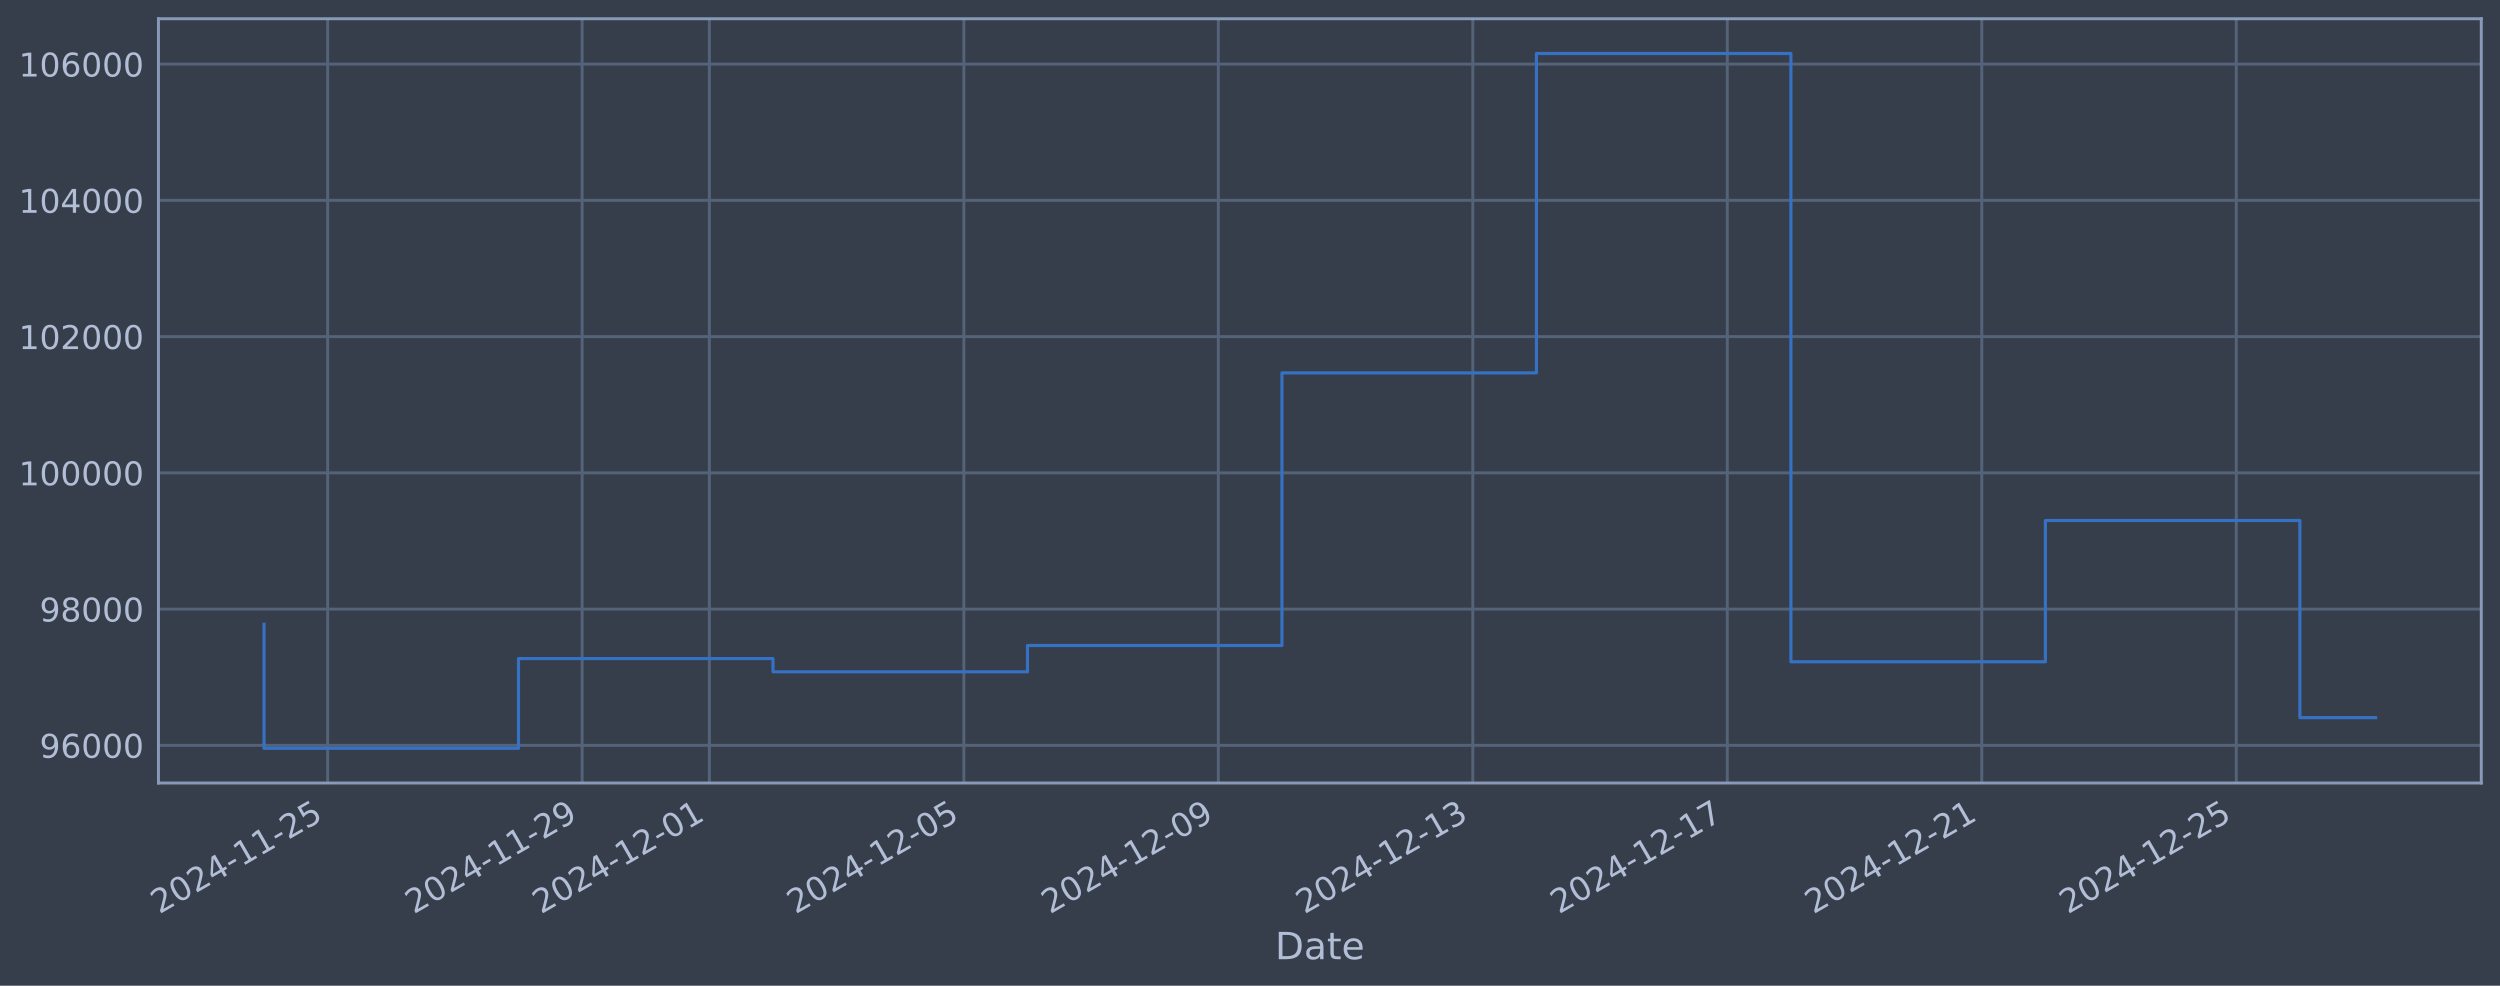
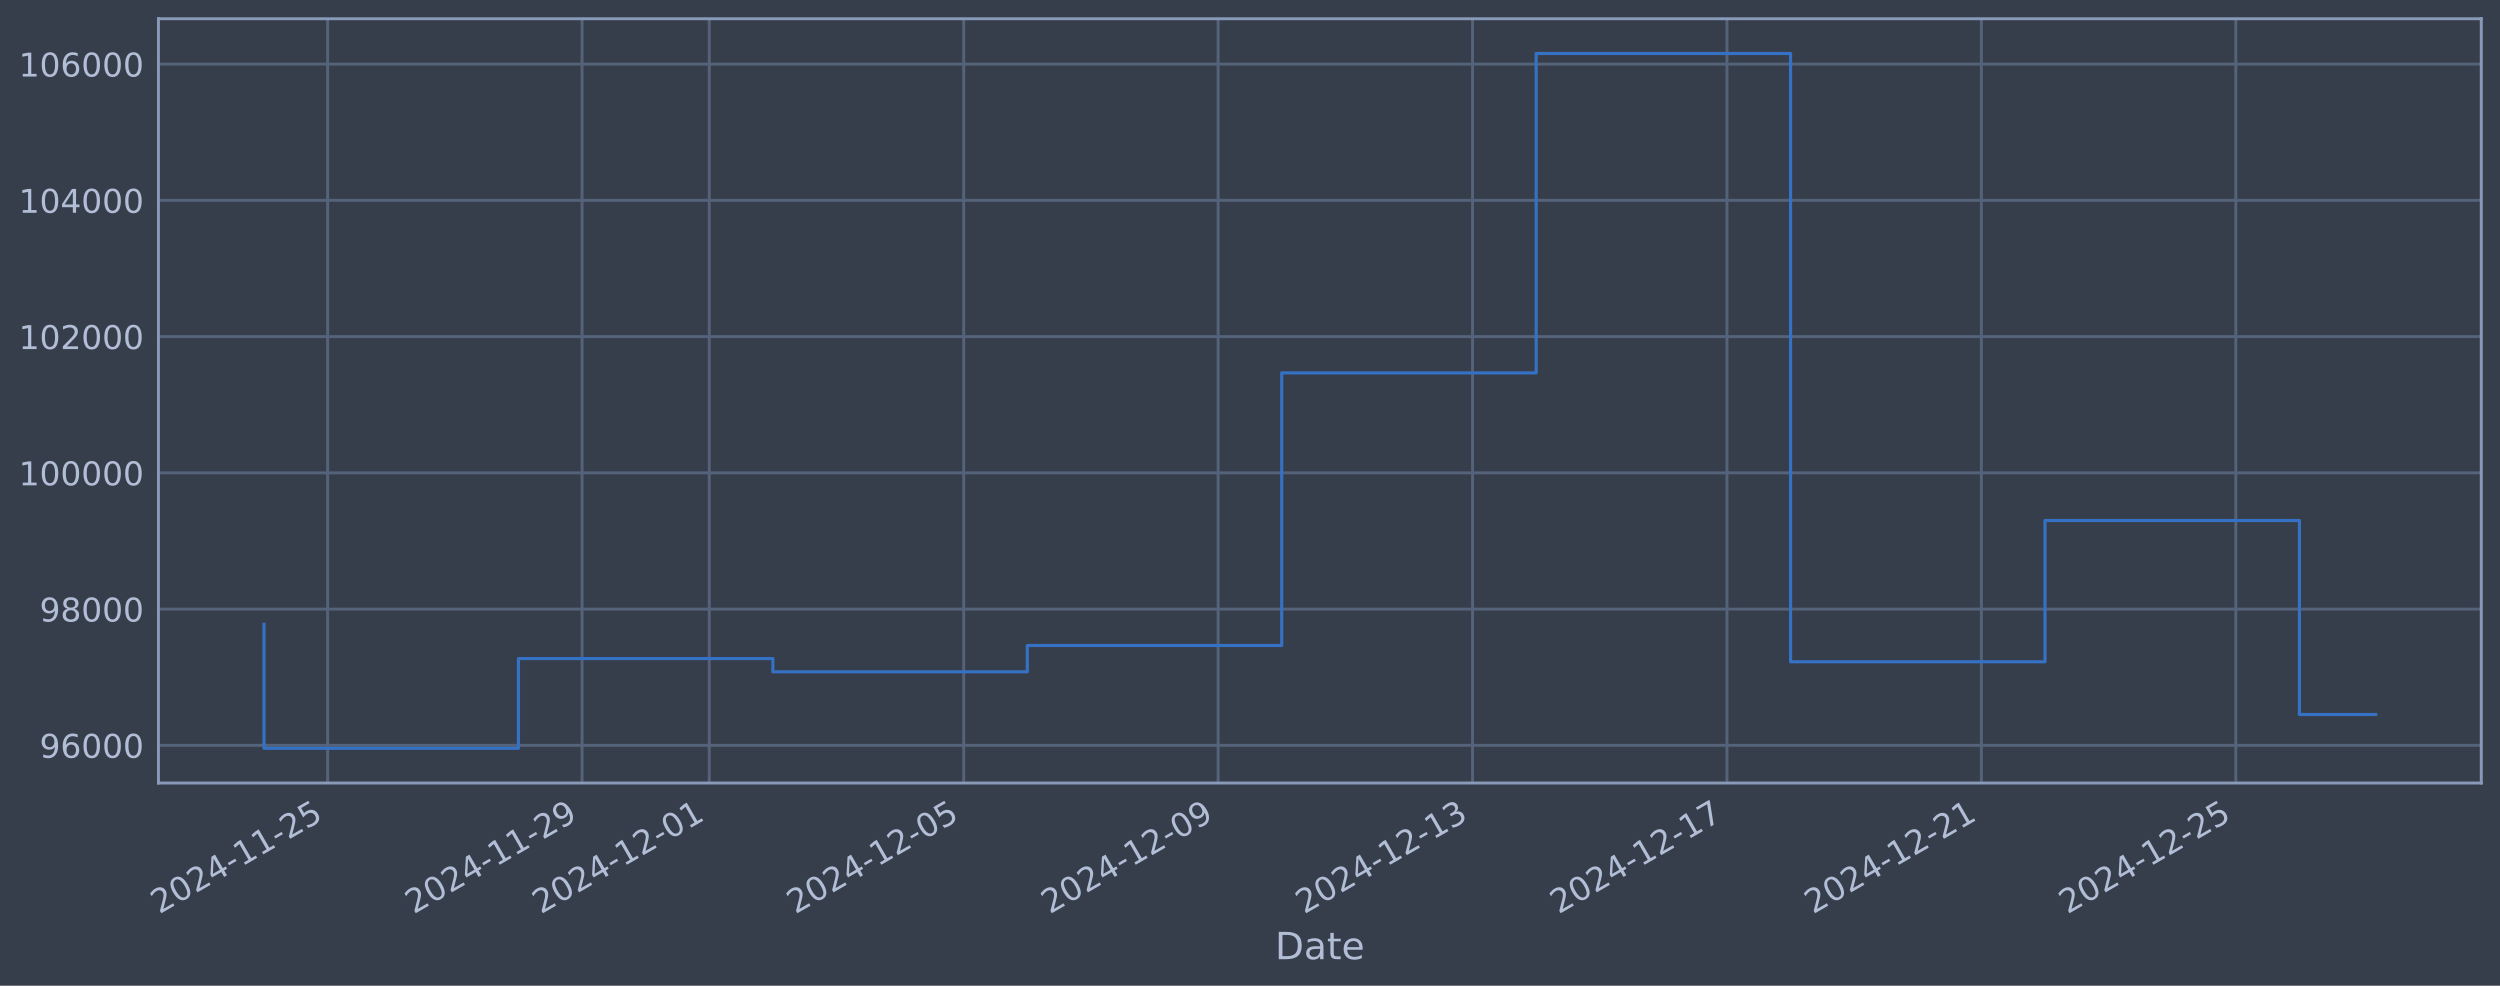
<svg xmlns="http://www.w3.org/2000/svg" xmlns:xlink="http://www.w3.org/1999/xlink" width="960.9pt" height="378.87pt" viewBox="0 0 960.9 378.87" version="1.1">
  <defs>
    <style type="text/css">*{stroke-linejoin: round; stroke-linecap: butt}</style>
  </defs>
  <g id="figure_1">
    <g id="patch_1">
      <path d="M 0 378.87  L 960.9 378.87  L 960.9 0  L 0 0  z " style="fill: #373e4b" />
    </g>
    <g id="axes_1">
      <g id="patch_2">
        <path d="M 60.901 300.96  L 953.701 300.96  L 953.701 7.2  L 60.901 7.2  z " style="fill: #373e4b" />
      </g>
      <g id="matplotlib.axis_1">
        <g id="xtick_1">
          <g id="line2d_1">
-             <path d="M 125.935 300.96  L 125.935 7.2  " clip-path="url(#p16c1f21560)" style="fill: none; stroke: #546379; stroke-width: 1.12; stroke-linecap: square" />
+             <path d="M 125.93 300.96  L 125.93 7.2  " clip-path="url(#pbf44c48139)" style="fill: none; stroke: #546379; stroke-width: 1.12; stroke-linecap: square" />
          </g>
          <g id="line2d_2" />
          <g id="text_1">
-             <g style="fill: #b1bed6" transform="translate(61.20986 351.4642) rotate(-30) scale(0.126 -0.126)">
+             <g style="fill: #b1bed6" transform="translate(61.20446 351.4642) rotate(-30) scale(0.126 -0.126)">
              <defs>
                <path id="DejaVuSans-32" d="M 1228 531  L 3431 531  L 3431 0  L 469 0  L 469 531  Q 828 903 1448 1529  Q 2069 2156 2228 2338  Q 2531 2678 2651 2914  Q 2772 3150 2772 3378  Q 2772 3750 2511 3984  Q 2250 4219 1831 4219  Q 1534 4219 1204 4116  Q 875 4013 500 3803  L 500 4441  Q 881 4594 1212 4672  Q 1544 4750 1819 4750  Q 2544 4750 2975 4387  Q 3406 4025 3406 3419  Q 3406 3131 3298 2873  Q 3191 2616 2906 2266  Q 2828 2175 2409 1742  Q 1991 1309 1228 531  z " transform="scale(0.015625)" />
                <path id="DejaVuSans-30" d="M 2034 4250  Q 1547 4250 1301 3770  Q 1056 3291 1056 2328  Q 1056 1369 1301 889  Q 1547 409 2034 409  Q 2525 409 2770 889  Q 3016 1369 3016 2328  Q 3016 3291 2770 3770  Q 2525 4250 2034 4250  z M 2034 4750  Q 2819 4750 3233 4129  Q 3647 3509 3647 2328  Q 3647 1150 3233 529  Q 2819 -91 2034 -91  Q 1250 -91 836 529  Q 422 1150 422 2328  Q 422 3509 836 4129  Q 1250 4750 2034 4750  z " transform="scale(0.015625)" />
                <path id="DejaVuSans-34" d="M 2419 4116  L 825 1625  L 2419 1625  L 2419 4116  z M 2253 4666  L 3047 4666  L 3047 1625  L 3713 1625  L 3713 1100  L 3047 1100  L 3047 0  L 2419 0  L 2419 1100  L 313 1100  L 313 1709  L 2253 4666  z " transform="scale(0.015625)" />
                <path id="DejaVuSans-2d" d="M 313 2009  L 1997 2009  L 1997 1497  L 313 1497  L 313 2009  z " transform="scale(0.015625)" />
                <path id="DejaVuSans-31" d="M 794 531  L 1825 531  L 1825 4091  L 703 3866  L 703 4441  L 1819 4666  L 2450 4666  L 2450 531  L 3481 531  L 3481 0  L 794 0  L 794 531  z " transform="scale(0.015625)" />
                <path id="DejaVuSans-35" d="M 691 4666  L 3169 4666  L 3169 4134  L 1269 4134  L 1269 2991  Q 1406 3038 1543 3061  Q 1681 3084 1819 3084  Q 2600 3084 3056 2656  Q 3513 2228 3513 1497  Q 3513 744 3044 326  Q 2575 -91 1722 -91  Q 1428 -91 1123 -41  Q 819 9 494 109  L 494 744  Q 775 591 1075 516  Q 1375 441 1709 441  Q 2250 441 2565 725  Q 2881 1009 2881 1497  Q 2881 1984 2565 2268  Q 2250 2553 1709 2553  Q 1456 2553 1204 2497  Q 953 2441 691 2322  L 691 4666  z " transform="scale(0.015625)" />
              </defs>
              <use xlink:href="#DejaVuSans-32" />
              <use xlink:href="#DejaVuSans-30" transform="translate(63.62305 0)" />
              <use xlink:href="#DejaVuSans-32" transform="translate(127.2461 0)" />
              <use xlink:href="#DejaVuSans-34" transform="translate(190.8691 0)" />
              <use xlink:href="#DejaVuSans-2d" transform="translate(254.4922 0)" />
              <use xlink:href="#DejaVuSans-31" transform="translate(290.5762 0)" />
              <use xlink:href="#DejaVuSans-31" transform="translate(354.1992 0)" />
              <use xlink:href="#DejaVuSans-2d" transform="translate(417.8223 0)" />
              <use xlink:href="#DejaVuSans-32" transform="translate(453.9062 0)" />
              <use xlink:href="#DejaVuSans-35" transform="translate(517.5293 0)" />
            </g>
          </g>
        </g>
        <g id="xtick_2">
          <g id="line2d_3">
-             <path d="M 223.748 300.96  L 223.748 7.2  " clip-path="url(#p16c1f21560)" style="fill: none; stroke: #546379; stroke-width: 1.12; stroke-linecap: square" />
+             <path d="M 223.721 300.96  L 223.721 7.2  " clip-path="url(#pbf44c48139)" style="fill: none; stroke: #546379; stroke-width: 1.12; stroke-linecap: square" />
          </g>
          <g id="line2d_4" />
          <g id="text_2">
-             <g style="fill: #b1bed6" transform="translate(159.0221 351.4642) rotate(-30) scale(0.126 -0.126)">
+             <g style="fill: #b1bed6" transform="translate(158.995 351.4642) rotate(-30) scale(0.126 -0.126)">
              <defs>
                <path id="DejaVuSans-39" d="M 703 97  L 703 672  Q 941 559 1184 500  Q 1428 441 1663 441  Q 2288 441 2617 861  Q 2947 1281 2994 2138  Q 2813 1869 2534 1725  Q 2256 1581 1919 1581  Q 1219 1581 811 2004  Q 403 2428 403 3163  Q 403 3881 828 4315  Q 1253 4750 1959 4750  Q 2769 4750 3195 4129  Q 3622 3509 3622 2328  Q 3622 1225 3098 567  Q 2575 -91 1691 -91  Q 1453 -91 1209 -44  Q 966 3 703 97  z M 1959 2075  Q 2384 2075 2632 2365  Q 2881 2656 2881 3163  Q 2881 3666 2632 3958  Q 2384 4250 1959 4250  Q 1534 4250 1286 3958  Q 1038 3666 1038 3163  Q 1038 2656 1286 2365  Q 1534 2075 1959 2075  z " transform="scale(0.015625)" />
              </defs>
              <use xlink:href="#DejaVuSans-32" />
              <use xlink:href="#DejaVuSans-30" transform="translate(63.62305 0)" />
              <use xlink:href="#DejaVuSans-32" transform="translate(127.2461 0)" />
              <use xlink:href="#DejaVuSans-34" transform="translate(190.8691 0)" />
              <use xlink:href="#DejaVuSans-2d" transform="translate(254.4922 0)" />
              <use xlink:href="#DejaVuSans-31" transform="translate(290.5762 0)" />
              <use xlink:href="#DejaVuSans-31" transform="translate(354.1992 0)" />
              <use xlink:href="#DejaVuSans-2d" transform="translate(417.8223 0)" />
              <use xlink:href="#DejaVuSans-32" transform="translate(453.9062 0)" />
              <use xlink:href="#DejaVuSans-39" transform="translate(517.5293 0)" />
            </g>
          </g>
        </g>
        <g id="xtick_3">
          <g id="line2d_5">
-             <path d="M 272.654 300.96  L 272.654 7.2  " clip-path="url(#p16c1f21560)" style="fill: none; stroke: #546379; stroke-width: 1.12; stroke-linecap: square" />
+             <path d="M 272.616 300.96  L 272.616 7.2  " clip-path="url(#pbf44c48139)" style="fill: none; stroke: #546379; stroke-width: 1.12; stroke-linecap: square" />
          </g>
          <g id="line2d_6" />
          <g id="text_3">
-             <g style="fill: #b1bed6" transform="translate(207.9282 351.4642) rotate(-30) scale(0.126 -0.126)">
+             <g style="fill: #b1bed6" transform="translate(207.8903 351.4642) rotate(-30) scale(0.126 -0.126)">
              <use xlink:href="#DejaVuSans-32" />
              <use xlink:href="#DejaVuSans-30" transform="translate(63.62305 0)" />
              <use xlink:href="#DejaVuSans-32" transform="translate(127.2461 0)" />
              <use xlink:href="#DejaVuSans-34" transform="translate(190.8691 0)" />
              <use xlink:href="#DejaVuSans-2d" transform="translate(254.4922 0)" />
              <use xlink:href="#DejaVuSans-31" transform="translate(290.5762 0)" />
              <use xlink:href="#DejaVuSans-32" transform="translate(354.1992 0)" />
              <use xlink:href="#DejaVuSans-2d" transform="translate(417.8223 0)" />
              <use xlink:href="#DejaVuSans-30" transform="translate(453.9062 0)" />
              <use xlink:href="#DejaVuSans-31" transform="translate(517.5293 0)" />
            </g>
          </g>
        </g>
        <g id="xtick_4">
          <g id="line2d_7">
-             <path d="M 370.466 300.96  L 370.466 7.2  " clip-path="url(#p16c1f21560)" style="fill: none; stroke: #546379; stroke-width: 1.12; stroke-linecap: square" />
+             <path d="M 370.406 300.96  L 370.406 7.2  " clip-path="url(#pbf44c48139)" style="fill: none; stroke: #546379; stroke-width: 1.12; stroke-linecap: square" />
          </g>
          <g id="line2d_8" />
          <g id="text_4">
-             <g style="fill: #b1bed6" transform="translate(305.7404 351.4642) rotate(-30) scale(0.126 -0.126)">
+             <g style="fill: #b1bed6" transform="translate(305.6809 351.4642) rotate(-30) scale(0.126 -0.126)">
              <use xlink:href="#DejaVuSans-32" />
              <use xlink:href="#DejaVuSans-30" transform="translate(63.62305 0)" />
              <use xlink:href="#DejaVuSans-32" transform="translate(127.2461 0)" />
              <use xlink:href="#DejaVuSans-34" transform="translate(190.8691 0)" />
              <use xlink:href="#DejaVuSans-2d" transform="translate(254.4922 0)" />
              <use xlink:href="#DejaVuSans-31" transform="translate(290.5762 0)" />
              <use xlink:href="#DejaVuSans-32" transform="translate(354.1992 0)" />
              <use xlink:href="#DejaVuSans-2d" transform="translate(417.8223 0)" />
              <use xlink:href="#DejaVuSans-30" transform="translate(453.9062 0)" />
              <use xlink:href="#DejaVuSans-35" transform="translate(517.5293 0)" />
            </g>
          </g>
        </g>
        <g id="xtick_5">
          <g id="line2d_9">
-             <path d="M 468.278 300.96  L 468.278 7.2  " clip-path="url(#p16c1f21560)" style="fill: none; stroke: #546379; stroke-width: 1.12; stroke-linecap: square" />
+             <path d="M 468.197 300.96  L 468.197 7.2  " clip-path="url(#pbf44c48139)" style="fill: none; stroke: #546379; stroke-width: 1.12; stroke-linecap: square" />
          </g>
          <g id="line2d_10" />
          <g id="text_5">
-             <g style="fill: #b1bed6" transform="translate(403.5526 351.4642) rotate(-30) scale(0.126 -0.126)">
+             <g style="fill: #b1bed6" transform="translate(403.4715 351.4642) rotate(-30) scale(0.126 -0.126)">
              <use xlink:href="#DejaVuSans-32" />
              <use xlink:href="#DejaVuSans-30" transform="translate(63.62305 0)" />
              <use xlink:href="#DejaVuSans-32" transform="translate(127.2461 0)" />
              <use xlink:href="#DejaVuSans-34" transform="translate(190.8691 0)" />
              <use xlink:href="#DejaVuSans-2d" transform="translate(254.4922 0)" />
              <use xlink:href="#DejaVuSans-31" transform="translate(290.5762 0)" />
              <use xlink:href="#DejaVuSans-32" transform="translate(354.1992 0)" />
              <use xlink:href="#DejaVuSans-2d" transform="translate(417.8223 0)" />
              <use xlink:href="#DejaVuSans-30" transform="translate(453.9062 0)" />
              <use xlink:href="#DejaVuSans-39" transform="translate(517.5293 0)" />
            </g>
          </g>
        </g>
        <g id="xtick_6">
          <g id="line2d_11">
-             <path d="M 566.09 300.96  L 566.09 7.2  " clip-path="url(#p16c1f21560)" style="fill: none; stroke: #546379; stroke-width: 1.12; stroke-linecap: square" />
+             <path d="M 565.988 300.96  L 565.988 7.2  " clip-path="url(#pbf44c48139)" style="fill: none; stroke: #546379; stroke-width: 1.12; stroke-linecap: square" />
          </g>
          <g id="line2d_12" />
          <g id="text_6">
-             <g style="fill: #b1bed6" transform="translate(501.3648 351.4642) rotate(-30) scale(0.126 -0.126)">
+             <g style="fill: #b1bed6" transform="translate(501.2621 351.4642) rotate(-30) scale(0.126 -0.126)">
              <defs>
                <path id="DejaVuSans-33" d="M 2597 2516  Q 3050 2419 3304 2112  Q 3559 1806 3559 1356  Q 3559 666 3084 287  Q 2609 -91 1734 -91  Q 1441 -91 1130 -33  Q 819 25 488 141  L 488 750  Q 750 597 1062 519  Q 1375 441 1716 441  Q 2309 441 2620 675  Q 2931 909 2931 1356  Q 2931 1769 2642 2001  Q 2353 2234 1838 2234  L 1294 2234  L 1294 2753  L 1863 2753  Q 2328 2753 2575 2939  Q 2822 3125 2822 3475  Q 2822 3834 2567 4026  Q 2313 4219 1838 4219  Q 1578 4219 1281 4162  Q 984 4106 628 3988  L 628 4550  Q 988 4650 1302 4700  Q 1616 4750 1894 4750  Q 2613 4750 3031 4423  Q 3450 4097 3450 3541  Q 3450 3153 3228 2886  Q 3006 2619 2597 2516  z " transform="scale(0.015625)" />
              </defs>
              <use xlink:href="#DejaVuSans-32" />
              <use xlink:href="#DejaVuSans-30" transform="translate(63.62305 0)" />
              <use xlink:href="#DejaVuSans-32" transform="translate(127.2461 0)" />
              <use xlink:href="#DejaVuSans-34" transform="translate(190.8691 0)" />
              <use xlink:href="#DejaVuSans-2d" transform="translate(254.4922 0)" />
              <use xlink:href="#DejaVuSans-31" transform="translate(290.5762 0)" />
              <use xlink:href="#DejaVuSans-32" transform="translate(354.1992 0)" />
              <use xlink:href="#DejaVuSans-2d" transform="translate(417.8223 0)" />
              <use xlink:href="#DejaVuSans-31" transform="translate(453.9062 0)" />
              <use xlink:href="#DejaVuSans-33" transform="translate(517.5293 0)" />
            </g>
          </g>
        </g>
        <g id="xtick_7">
          <g id="line2d_13">
-             <path d="M 663.902 300.96  L 663.902 7.2  " clip-path="url(#p16c1f21560)" style="fill: none; stroke: #546379; stroke-width: 1.12; stroke-linecap: square" />
+             <path d="M 663.778 300.96  L 663.778 7.2  " clip-path="url(#pbf44c48139)" style="fill: none; stroke: #546379; stroke-width: 1.12; stroke-linecap: square" />
          </g>
          <g id="line2d_14" />
          <g id="text_7">
-             <g style="fill: #b1bed6" transform="translate(599.177 351.4642) rotate(-30) scale(0.126 -0.126)">
+             <g style="fill: #b1bed6" transform="translate(599.0527 351.4642) rotate(-30) scale(0.126 -0.126)">
              <defs>
                <path id="DejaVuSans-37" d="M 525 4666  L 3525 4666  L 3525 4397  L 1831 0  L 1172 0  L 2766 4134  L 525 4134  L 525 4666  z " transform="scale(0.015625)" />
              </defs>
              <use xlink:href="#DejaVuSans-32" />
              <use xlink:href="#DejaVuSans-30" transform="translate(63.62305 0)" />
              <use xlink:href="#DejaVuSans-32" transform="translate(127.2461 0)" />
              <use xlink:href="#DejaVuSans-34" transform="translate(190.8691 0)" />
              <use xlink:href="#DejaVuSans-2d" transform="translate(254.4922 0)" />
              <use xlink:href="#DejaVuSans-31" transform="translate(290.5762 0)" />
              <use xlink:href="#DejaVuSans-32" transform="translate(354.1992 0)" />
              <use xlink:href="#DejaVuSans-2d" transform="translate(417.8223 0)" />
              <use xlink:href="#DejaVuSans-31" transform="translate(453.9062 0)" />
              <use xlink:href="#DejaVuSans-37" transform="translate(517.5293 0)" />
            </g>
          </g>
        </g>
        <g id="xtick_8">
          <g id="line2d_15">
-             <path d="M 761.715 300.96  L 761.715 7.2  " clip-path="url(#p16c1f21560)" style="fill: none; stroke: #546379; stroke-width: 1.12; stroke-linecap: square" />
+             <path d="M 761.569 300.96  L 761.569 7.2  " clip-path="url(#pbf44c48139)" style="fill: none; stroke: #546379; stroke-width: 1.12; stroke-linecap: square" />
          </g>
          <g id="line2d_16" />
          <g id="text_8">
-             <g style="fill: #b1bed6" transform="translate(696.9892 351.4642) rotate(-30) scale(0.126 -0.126)">
+             <g style="fill: #b1bed6" transform="translate(696.8432 351.4642) rotate(-30) scale(0.126 -0.126)">
              <use xlink:href="#DejaVuSans-32" />
              <use xlink:href="#DejaVuSans-30" transform="translate(63.62305 0)" />
              <use xlink:href="#DejaVuSans-32" transform="translate(127.2461 0)" />
              <use xlink:href="#DejaVuSans-34" transform="translate(190.8691 0)" />
              <use xlink:href="#DejaVuSans-2d" transform="translate(254.4922 0)" />
              <use xlink:href="#DejaVuSans-31" transform="translate(290.5762 0)" />
              <use xlink:href="#DejaVuSans-32" transform="translate(354.1992 0)" />
              <use xlink:href="#DejaVuSans-2d" transform="translate(417.8223 0)" />
              <use xlink:href="#DejaVuSans-32" transform="translate(453.9062 0)" />
              <use xlink:href="#DejaVuSans-31" transform="translate(517.5293 0)" />
            </g>
          </g>
        </g>
        <g id="xtick_9">
          <g id="line2d_17">
-             <path d="M 859.527 300.96  L 859.527 7.2  " clip-path="url(#p16c1f21560)" style="fill: none; stroke: #546379; stroke-width: 1.12; stroke-linecap: square" />
+             <path d="M 859.359 300.96  L 859.359 7.2  " clip-path="url(#pbf44c48139)" style="fill: none; stroke: #546379; stroke-width: 1.12; stroke-linecap: square" />
          </g>
          <g id="line2d_18" />
          <g id="text_9">
-             <g style="fill: #b1bed6" transform="translate(794.8014 351.4642) rotate(-30) scale(0.126 -0.126)">
+             <g style="fill: #b1bed6" transform="translate(794.6338 351.4642) rotate(-30) scale(0.126 -0.126)">
              <use xlink:href="#DejaVuSans-32" />
              <use xlink:href="#DejaVuSans-30" transform="translate(63.62305 0)" />
              <use xlink:href="#DejaVuSans-32" transform="translate(127.2461 0)" />
              <use xlink:href="#DejaVuSans-34" transform="translate(190.8691 0)" />
              <use xlink:href="#DejaVuSans-2d" transform="translate(254.4922 0)" />
              <use xlink:href="#DejaVuSans-31" transform="translate(290.5762 0)" />
              <use xlink:href="#DejaVuSans-32" transform="translate(354.1992 0)" />
              <use xlink:href="#DejaVuSans-2d" transform="translate(417.8223 0)" />
              <use xlink:href="#DejaVuSans-32" transform="translate(453.9062 0)" />
              <use xlink:href="#DejaVuSans-35" transform="translate(517.5293 0)" />
            </g>
          </g>
        </g>
        <g id="text_10">
          <g style="fill: #b1bed6" transform="translate(490.0914 368.6753) scale(0.144 -0.144)">
            <defs>
              <path id="DejaVuSans-44" d="M 1259 4147  L 1259 519  L 2022 519  Q 2988 519 3436 956  Q 3884 1394 3884 2338  Q 3884 3275 3436 3711  Q 2988 4147 2022 4147  L 1259 4147  z M 628 4666  L 1925 4666  Q 3281 4666 3915 4102  Q 4550 3538 4550 2338  Q 4550 1131 3912 565  Q 3275 0 1925 0  L 628 0  L 628 4666  z " transform="scale(0.015625)" />
              <path id="DejaVuSans-61" d="M 2194 1759  Q 1497 1759 1228 1600  Q 959 1441 959 1056  Q 959 750 1161 570  Q 1363 391 1709 391  Q 2188 391 2477 730  Q 2766 1069 2766 1631  L 2766 1759  L 2194 1759  z M 3341 1997  L 3341 0  L 2766 0  L 2766 531  Q 2569 213 2275 61  Q 1981 -91 1556 -91  Q 1019 -91 701 211  Q 384 513 384 1019  Q 384 1609 779 1909  Q 1175 2209 1959 2209  L 2766 2209  L 2766 2266  Q 2766 2663 2505 2880  Q 2244 3097 1772 3097  Q 1472 3097 1187 3025  Q 903 2953 641 2809  L 641 3341  Q 956 3463 1253 3523  Q 1550 3584 1831 3584  Q 2591 3584 2966 3190  Q 3341 2797 3341 1997  z " transform="scale(0.015625)" />
              <path id="DejaVuSans-74" d="M 1172 4494  L 1172 3500  L 2356 3500  L 2356 3053  L 1172 3053  L 1172 1153  Q 1172 725 1289 603  Q 1406 481 1766 481  L 2356 481  L 2356 0  L 1766 0  Q 1100 0 847 248  Q 594 497 594 1153  L 594 3053  L 172 3053  L 172 3500  L 594 3500  L 594 4494  L 1172 4494  z " transform="scale(0.015625)" />
              <path id="DejaVuSans-65" d="M 3597 1894  L 3597 1613  L 953 1613  Q 991 1019 1311 708  Q 1631 397 2203 397  Q 2534 397 2845 478  Q 3156 559 3463 722  L 3463 178  Q 3153 47 2828 -22  Q 2503 -91 2169 -91  Q 1331 -91 842 396  Q 353 884 353 1716  Q 353 2575 817 3079  Q 1281 3584 2069 3584  Q 2775 3584 3186 3129  Q 3597 2675 3597 1894  z M 3022 2063  Q 3016 2534 2758 2815  Q 2500 3097 2075 3097  Q 1594 3097 1305 2825  Q 1016 2553 972 2059  L 3022 2063  z " transform="scale(0.015625)" />
            </defs>
            <use xlink:href="#DejaVuSans-44" />
            <use xlink:href="#DejaVuSans-61" transform="translate(77.00195 0)" />
            <use xlink:href="#DejaVuSans-74" transform="translate(138.2812 0)" />
            <use xlink:href="#DejaVuSans-65" transform="translate(177.4902 0)" />
          </g>
        </g>
      </g>
      <g id="matplotlib.axis_2">
        <g id="ytick_1">
          <g id="line2d_19">
-             <path d="M 60.901 286.481  L 953.701 286.481  " clip-path="url(#p16c1f21560)" style="fill: none; stroke: #546379; stroke-width: 1.12; stroke-linecap: square" />
+             <path d="M 60.901 286.481  L 953.701 286.481  " clip-path="url(#pbf44c48139)" style="fill: none; stroke: #546379; stroke-width: 1.12; stroke-linecap: square" />
          </g>
          <g id="line2d_20" />
          <g id="text_11">
            <g style="fill: #b1bed6" transform="translate(15.21675 291.2681) scale(0.126 -0.126)">
              <defs>
                <path id="DejaVuSans-36" d="M 2113 2584  Q 1688 2584 1439 2293  Q 1191 2003 1191 1497  Q 1191 994 1439 701  Q 1688 409 2113 409  Q 2538 409 2786 701  Q 3034 994 3034 1497  Q 3034 2003 2786 2293  Q 2538 2584 2113 2584  z M 3366 4563  L 3366 3988  Q 3128 4100 2886 4159  Q 2644 4219 2406 4219  Q 1781 4219 1451 3797  Q 1122 3375 1075 2522  Q 1259 2794 1537 2939  Q 1816 3084 2150 3084  Q 2853 3084 3261 2657  Q 3669 2231 3669 1497  Q 3669 778 3244 343  Q 2819 -91 2113 -91  Q 1303 -91 875 529  Q 447 1150 447 2328  Q 447 3434 972 4092  Q 1497 4750 2381 4750  Q 2619 4750 2861 4703  Q 3103 4656 3366 4563  z " transform="scale(0.015625)" />
              </defs>
              <use xlink:href="#DejaVuSans-39" />
              <use xlink:href="#DejaVuSans-36" transform="translate(63.62305 0)" />
              <use xlink:href="#DejaVuSans-30" transform="translate(127.2461 0)" />
              <use xlink:href="#DejaVuSans-30" transform="translate(190.8691 0)" />
              <use xlink:href="#DejaVuSans-30" transform="translate(254.4922 0)" />
            </g>
          </g>
        </g>
        <g id="ytick_2">
          <g id="line2d_21">
-             <path d="M 60.901 234.112  L 953.701 234.112  " clip-path="url(#p16c1f21560)" style="fill: none; stroke: #546379; stroke-width: 1.12; stroke-linecap: square" />
+             <path d="M 60.901 234.112  L 953.701 234.112  " clip-path="url(#pbf44c48139)" style="fill: none; stroke: #546379; stroke-width: 1.12; stroke-linecap: square" />
          </g>
          <g id="line2d_22" />
          <g id="text_12">
            <g style="fill: #b1bed6" transform="translate(15.21675 238.8994) scale(0.126 -0.126)">
              <defs>
                <path id="DejaVuSans-38" d="M 2034 2216  Q 1584 2216 1326 1975  Q 1069 1734 1069 1313  Q 1069 891 1326 650  Q 1584 409 2034 409  Q 2484 409 2743 651  Q 3003 894 3003 1313  Q 3003 1734 2745 1975  Q 2488 2216 2034 2216  z M 1403 2484  Q 997 2584 770 2862  Q 544 3141 544 3541  Q 544 4100 942 4425  Q 1341 4750 2034 4750  Q 2731 4750 3128 4425  Q 3525 4100 3525 3541  Q 3525 3141 3298 2862  Q 3072 2584 2669 2484  Q 3125 2378 3379 2068  Q 3634 1759 3634 1313  Q 3634 634 3220 271  Q 2806 -91 2034 -91  Q 1263 -91 848 271  Q 434 634 434 1313  Q 434 1759 690 2068  Q 947 2378 1403 2484  z M 1172 3481  Q 1172 3119 1398 2916  Q 1625 2713 2034 2713  Q 2441 2713 2670 2916  Q 2900 3119 2900 3481  Q 2900 3844 2670 4047  Q 2441 4250 2034 4250  Q 1625 4250 1398 4047  Q 1172 3844 1172 3481  z " transform="scale(0.015625)" />
              </defs>
              <use xlink:href="#DejaVuSans-39" />
              <use xlink:href="#DejaVuSans-38" transform="translate(63.62305 0)" />
              <use xlink:href="#DejaVuSans-30" transform="translate(127.2461 0)" />
              <use xlink:href="#DejaVuSans-30" transform="translate(190.8691 0)" />
              <use xlink:href="#DejaVuSans-30" transform="translate(254.4922 0)" />
            </g>
          </g>
        </g>
        <g id="ytick_3">
          <g id="line2d_23">
-             <path d="M 60.901 181.744  L 953.701 181.744  " clip-path="url(#p16c1f21560)" style="fill: none; stroke: #546379; stroke-width: 1.12; stroke-linecap: square" />
+             <path d="M 60.901 181.744  L 953.701 181.744  " clip-path="url(#pbf44c48139)" style="fill: none; stroke: #546379; stroke-width: 1.12; stroke-linecap: square" />
          </g>
          <g id="line2d_24" />
          <g id="text_13">
            <g style="fill: #b1bed6" transform="translate(7.2 186.5308) scale(0.126 -0.126)">
              <use xlink:href="#DejaVuSans-31" />
              <use xlink:href="#DejaVuSans-30" transform="translate(63.62305 0)" />
              <use xlink:href="#DejaVuSans-30" transform="translate(127.2461 0)" />
              <use xlink:href="#DejaVuSans-30" transform="translate(190.8691 0)" />
              <use xlink:href="#DejaVuSans-30" transform="translate(254.4922 0)" />
              <use xlink:href="#DejaVuSans-30" transform="translate(318.1152 0)" />
            </g>
          </g>
        </g>
        <g id="ytick_4">
          <g id="line2d_25">
-             <path d="M 60.901 129.375  L 953.701 129.375  " clip-path="url(#p16c1f21560)" style="fill: none; stroke: #546379; stroke-width: 1.12; stroke-linecap: square" />
+             <path d="M 60.901 129.375  L 953.701 129.375  " clip-path="url(#pbf44c48139)" style="fill: none; stroke: #546379; stroke-width: 1.12; stroke-linecap: square" />
          </g>
          <g id="line2d_26" />
          <g id="text_14">
            <g style="fill: #b1bed6" transform="translate(7.2 134.1621) scale(0.126 -0.126)">
              <use xlink:href="#DejaVuSans-31" />
              <use xlink:href="#DejaVuSans-30" transform="translate(63.62305 0)" />
              <use xlink:href="#DejaVuSans-32" transform="translate(127.2461 0)" />
              <use xlink:href="#DejaVuSans-30" transform="translate(190.8691 0)" />
              <use xlink:href="#DejaVuSans-30" transform="translate(254.4922 0)" />
              <use xlink:href="#DejaVuSans-30" transform="translate(318.1152 0)" />
            </g>
          </g>
        </g>
        <g id="ytick_5">
          <g id="line2d_27">
-             <path d="M 60.901 77.006  L 953.701 77.006  " clip-path="url(#p16c1f21560)" style="fill: none; stroke: #546379; stroke-width: 1.12; stroke-linecap: square" />
+             <path d="M 60.901 77.006  L 953.701 77.006  " clip-path="url(#pbf44c48139)" style="fill: none; stroke: #546379; stroke-width: 1.12; stroke-linecap: square" />
          </g>
          <g id="line2d_28" />
          <g id="text_15">
            <g style="fill: #b1bed6" transform="translate(7.2 81.79343) scale(0.126 -0.126)">
              <use xlink:href="#DejaVuSans-31" />
              <use xlink:href="#DejaVuSans-30" transform="translate(63.62305 0)" />
              <use xlink:href="#DejaVuSans-34" transform="translate(127.2461 0)" />
              <use xlink:href="#DejaVuSans-30" transform="translate(190.8691 0)" />
              <use xlink:href="#DejaVuSans-30" transform="translate(254.4922 0)" />
              <use xlink:href="#DejaVuSans-30" transform="translate(318.1152 0)" />
            </g>
          </g>
        </g>
        <g id="ytick_6">
          <g id="line2d_29">
-             <path d="M 60.901 24.638  L 953.701 24.638  " clip-path="url(#p16c1f21560)" style="fill: none; stroke: #546379; stroke-width: 1.12; stroke-linecap: square" />
+             <path d="M 60.901 24.638  L 953.701 24.638  " clip-path="url(#pbf44c48139)" style="fill: none; stroke: #546379; stroke-width: 1.12; stroke-linecap: square" />
          </g>
          <g id="line2d_30" />
          <g id="text_16">
            <g style="fill: #b1bed6" transform="translate(7.2 29.42476) scale(0.126 -0.126)">
              <use xlink:href="#DejaVuSans-31" />
              <use xlink:href="#DejaVuSans-30" transform="translate(63.62305 0)" />
              <use xlink:href="#DejaVuSans-36" transform="translate(127.2461 0)" />
              <use xlink:href="#DejaVuSans-30" transform="translate(190.8691 0)" />
              <use xlink:href="#DejaVuSans-30" transform="translate(254.4922 0)" />
              <use xlink:href="#DejaVuSans-30" transform="translate(318.1152 0)" />
            </g>
          </g>
        </g>
      </g>
      <g id="line2d_31">
-         <path d="M 101.482 239.953  L 101.482 287.607  L 199.295 287.607  L 199.295 253.132  L 297.107 253.132  L 297.107 258.214  L 394.919 258.214  L 394.919 248.107  L 492.731 248.107  L 492.731 143.317  L 590.543 143.317  L 590.543 20.553  L 688.356 20.553  L 688.356 254.365  L 786.168 254.365  L 786.168 200.07  L 883.98 200.07  L 883.98 275.828  L 913.119 275.828  " clip-path="url(#p16c1f21560)" style="fill: none; stroke: #3572c6; stroke-width: 1.2; stroke-linecap: square" />
+         <path d="M 101.482 239.953  L 101.482 287.607  L 199.273 287.607  L 199.273 253.132  L 297.063 253.132  L 297.063 258.214  L 394.854 258.214  L 394.854 248.107  L 492.645 248.107  L 492.645 143.317  L 590.435 143.317  L 590.435 20.553  L 688.226 20.553  L 688.226 254.365  L 786.016 254.365  L 786.016 200.07  L 883.807 200.07  L 883.807 274.63  L 913.119 274.63  " clip-path="url(#pbf44c48139)" style="fill: none; stroke: #3572c6; stroke-width: 1.2; stroke-linecap: square" />
      </g>
      <g id="patch_3">
        <path d="M 60.901 300.96  L 60.901 7.2  " style="fill: none; stroke: #899ab8; stroke-width: 1.12; stroke-linejoin: miter; stroke-linecap: square" />
      </g>
      <g id="patch_4">
        <path d="M 953.701 300.96  L 953.701 7.2  " style="fill: none; stroke: #899ab8; stroke-width: 1.12; stroke-linejoin: miter; stroke-linecap: square" />
      </g>
      <g id="patch_5">
        <path d="M 60.901 300.96  L 953.701 300.96  " style="fill: none; stroke: #899ab8; stroke-width: 1.12; stroke-linejoin: miter; stroke-linecap: square" />
      </g>
      <g id="patch_6">
        <path d="M 60.901 7.2  L 953.701 7.2  " style="fill: none; stroke: #899ab8; stroke-width: 1.12; stroke-linejoin: miter; stroke-linecap: square" />
      </g>
    </g>
  </g>
  <defs>
-     <clipPath id="p16c1f21560">
+     <clipPath id="pbf44c48139">
      <rect x="60.901" y="7.2" width="892.8" height="293.76" />
    </clipPath>
  </defs>
</svg>
